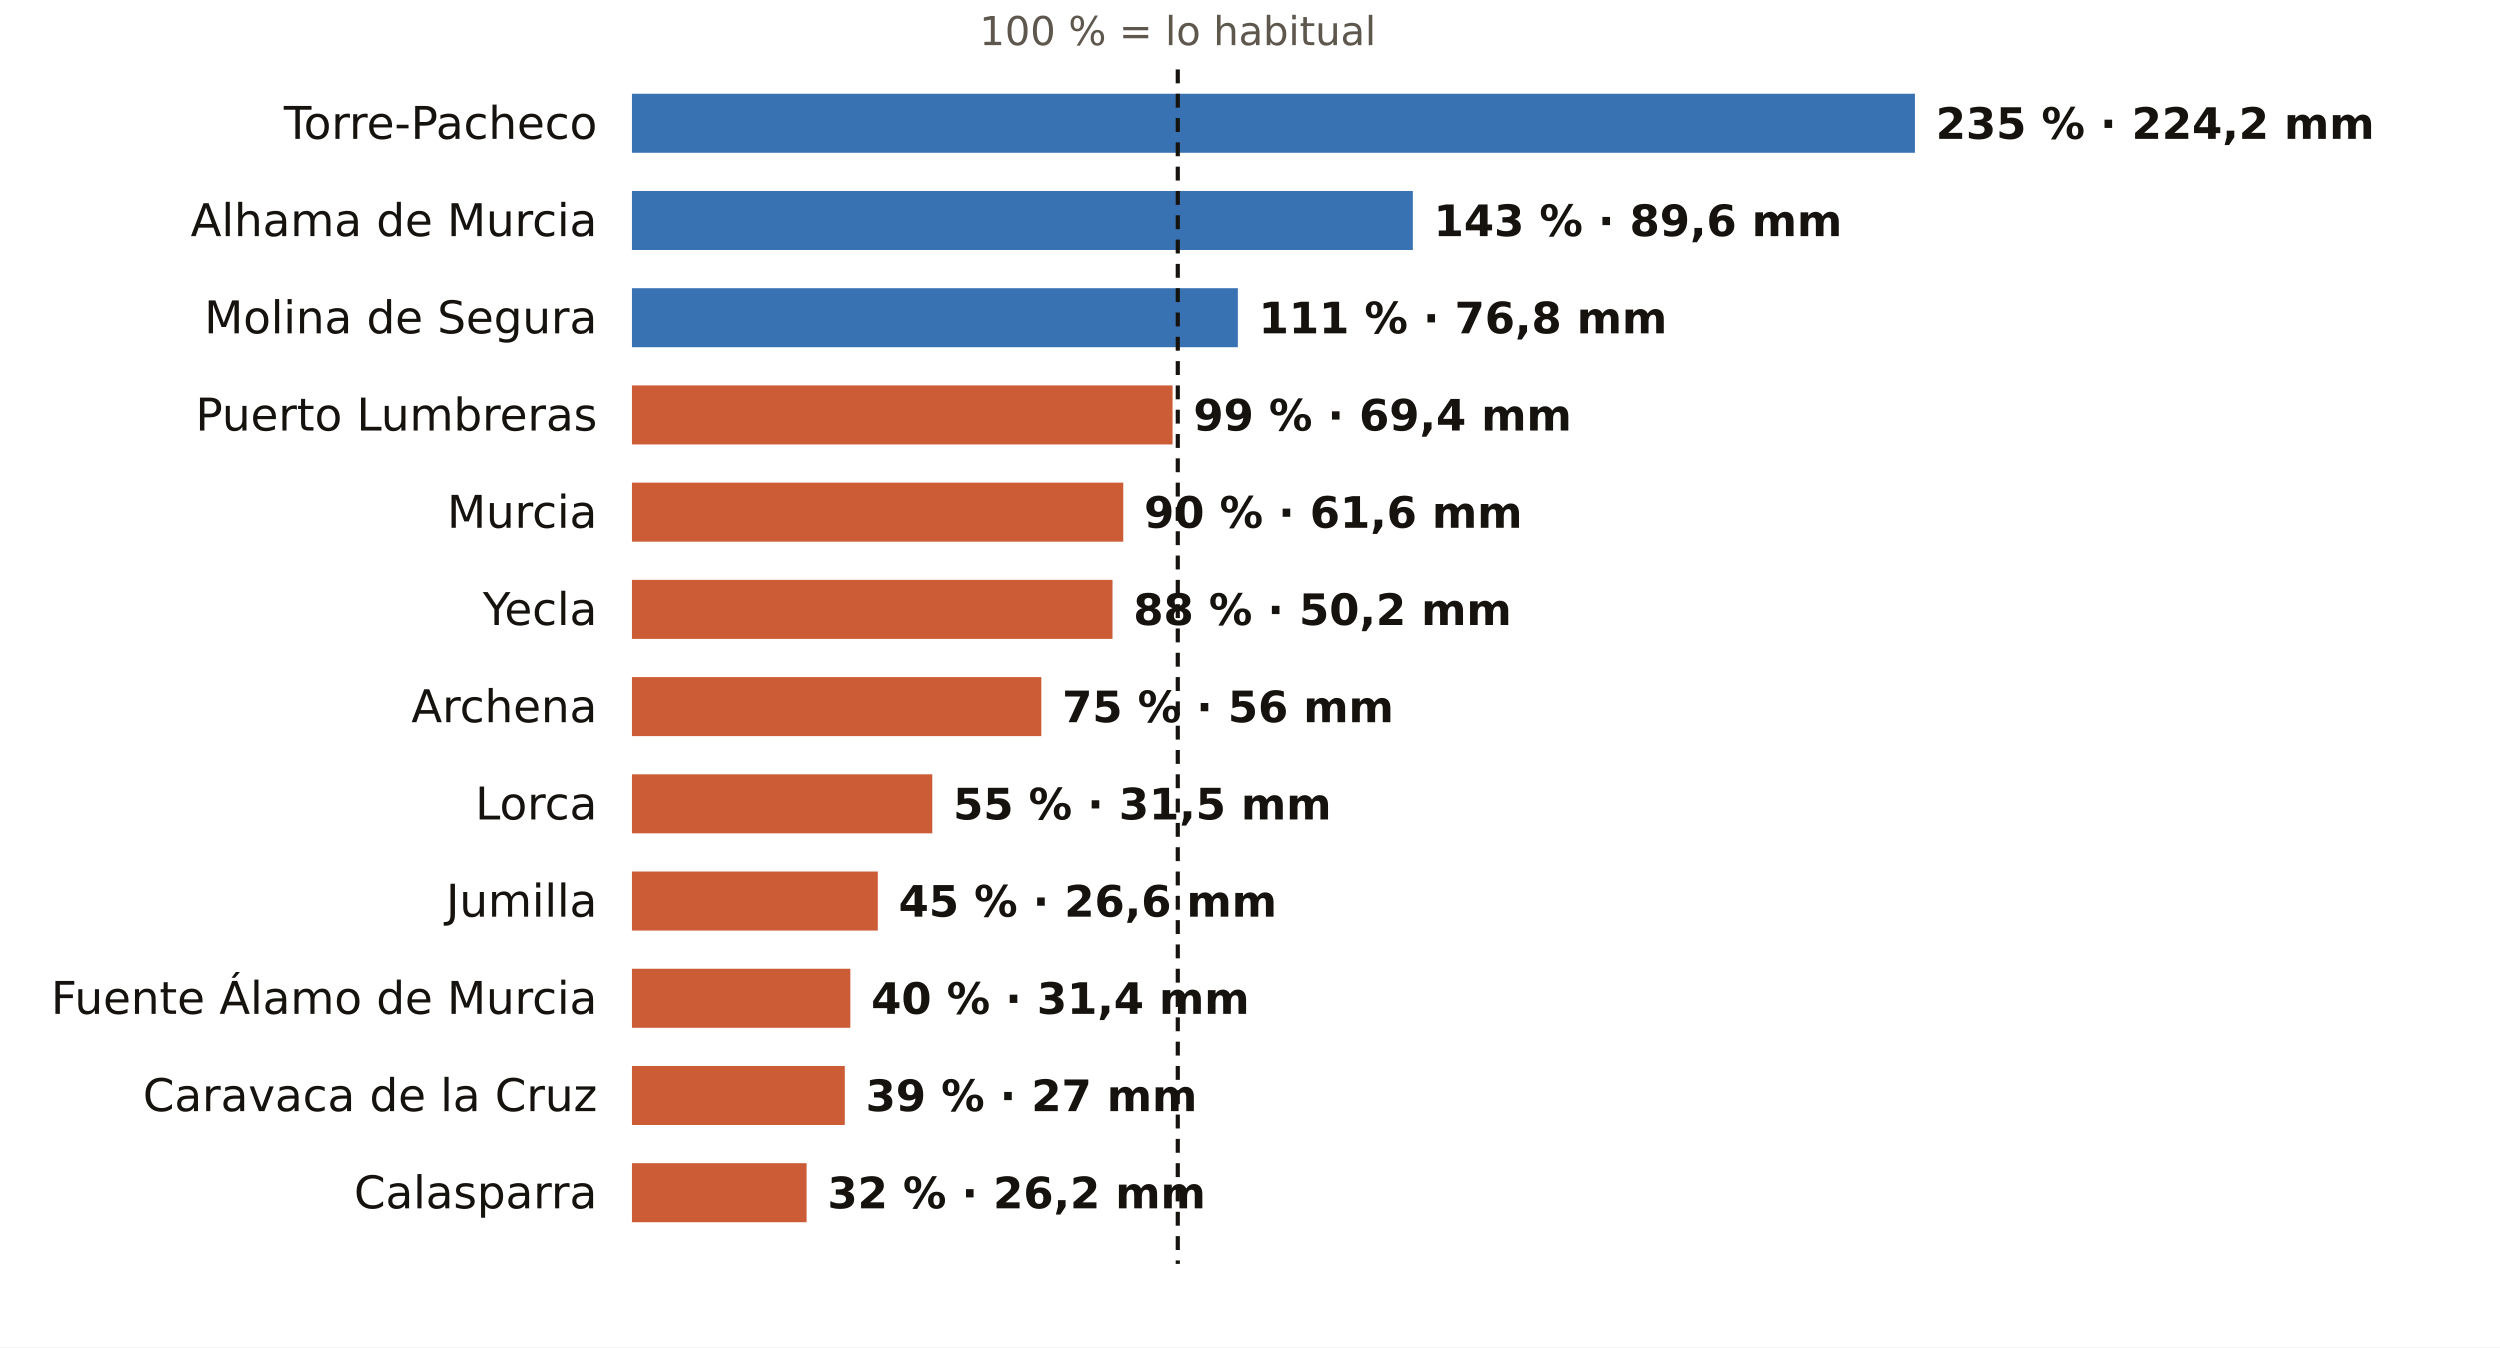
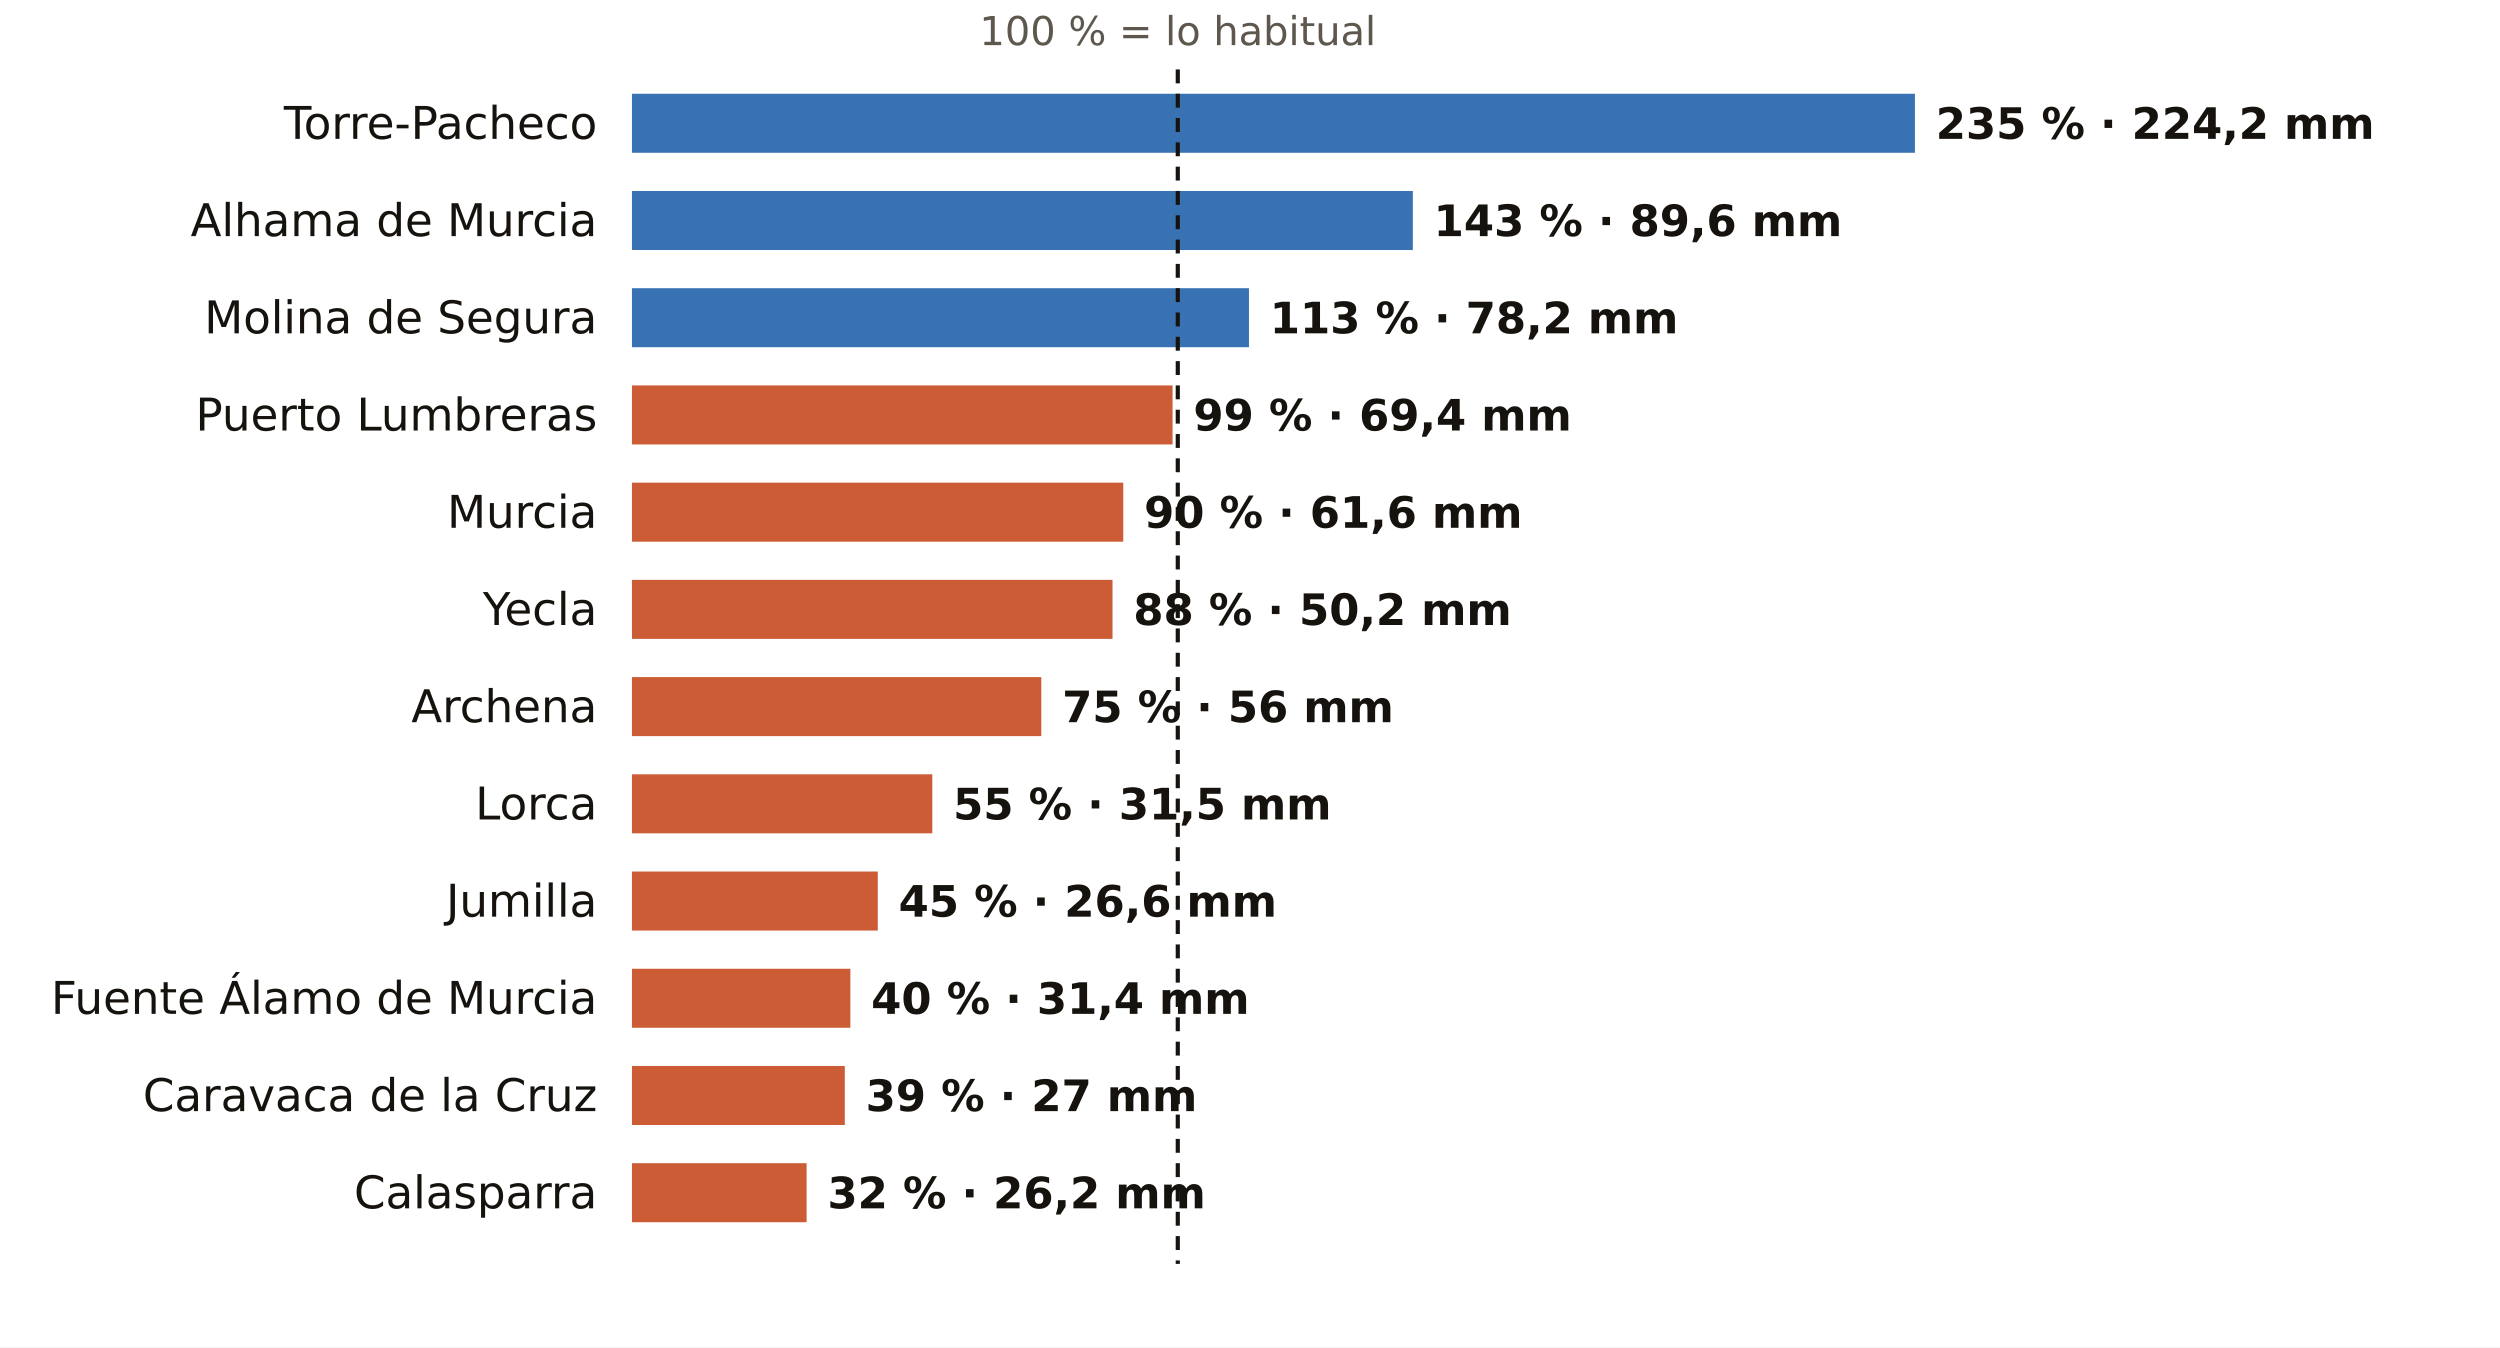
<svg xmlns="http://www.w3.org/2000/svg" viewBox="0 0 720 388" width="720" height="388" role="img" aria-label="El otoño en los pluviómetros de AEMET de Murcia: % de lo habitual">
  <rect width="720" height="388" fill="#FFFFFF" />
  <text x="339.2" y="13.0" font-size="11.5" fill="#5E574E" text-anchor="middle" font-weight="400" font-family="Public Sans, DejaVu Sans, Arial, sans-serif">100 % = lo habitual</text>
  <text x="172.0" y="40.0" font-size="13" fill="#16130F" text-anchor="end" font-weight="500" font-family="Public Sans, DejaVu Sans, Arial, sans-serif">Torre-Pacheco</text>
  <rect x="182" y="27" width="369.5" height="17" fill="#1F5FA8" opacity="0.88" />
  <text x="557.5" y="40.0" font-size="12.5" fill="#16130F" text-anchor="start" font-weight="600" font-family="Public Sans, DejaVu Sans, Arial, sans-serif">235 % · 224,2 mm</text>
  <text x="172.0" y="68.0" font-size="13" fill="#16130F" text-anchor="end" font-weight="500" font-family="Public Sans, DejaVu Sans, Arial, sans-serif">Alhama de Murcia</text>
  <rect x="182" y="55" width="224.9" height="17" fill="#1F5FA8" opacity="0.88" />
  <text x="412.9" y="68.0" font-size="12.5" fill="#16130F" text-anchor="start" font-weight="600" font-family="Public Sans, DejaVu Sans, Arial, sans-serif">143 % · 89,6 mm</text>
  <text x="172.0" y="96.0" font-size="13" fill="#16130F" text-anchor="end" font-weight="500" font-family="Public Sans, DejaVu Sans, Arial, sans-serif">Molina de Segura</text>
-   <rect x="182" y="83" width="174.5" height="17" fill="#1F5FA8" opacity="0.88" />
-   <text x="362.5" y="96.0" font-size="12.5" fill="#16130F" text-anchor="start" font-weight="600" font-family="Public Sans, DejaVu Sans, Arial, sans-serif">111 % · 76,8 mm</text>
+   <rect x="182" y="83" width="177.7" height="17" fill="#1F5FA8" opacity="0.88" />
+   <text x="365.7" y="96.0" font-size="12.5" fill="#16130F" text-anchor="start" font-weight="600" font-family="Public Sans, DejaVu Sans, Arial, sans-serif">113 % · 78,2 mm</text>
  <text x="172.0" y="124.0" font-size="13" fill="#16130F" text-anchor="end" font-weight="500" font-family="Public Sans, DejaVu Sans, Arial, sans-serif">Puerto Lumbreras</text>
  <rect x="182" y="111" width="155.7" height="17" fill="#C4461A" opacity="0.88" />
  <text x="343.7" y="124.0" font-size="12.5" fill="#16130F" text-anchor="start" font-weight="600" font-family="Public Sans, DejaVu Sans, Arial, sans-serif">99 % · 69,4 mm</text>
  <text x="172.0" y="152.0" font-size="13" fill="#16130F" text-anchor="end" font-weight="500" font-family="Public Sans, DejaVu Sans, Arial, sans-serif">Murcia</text>
  <rect x="182" y="139" width="141.5" height="17" fill="#C4461A" opacity="0.88" />
  <text x="329.5" y="152.0" font-size="12.5" fill="#16130F" text-anchor="start" font-weight="600" font-family="Public Sans, DejaVu Sans, Arial, sans-serif">90 % · 61,6 mm</text>
  <text x="172.0" y="180.0" font-size="13" fill="#16130F" text-anchor="end" font-weight="500" font-family="Public Sans, DejaVu Sans, Arial, sans-serif">Yecla</text>
  <rect x="182" y="167" width="138.4" height="17" fill="#C4461A" opacity="0.88" />
  <text x="326.4" y="180.0" font-size="12.5" fill="#16130F" text-anchor="start" font-weight="600" font-family="Public Sans, DejaVu Sans, Arial, sans-serif">88 % · 50,2 mm</text>
  <text x="172.0" y="208.0" font-size="13" fill="#16130F" text-anchor="end" font-weight="500" font-family="Public Sans, DejaVu Sans, Arial, sans-serif">Archena</text>
  <rect x="182" y="195" width="117.9" height="17" fill="#C4461A" opacity="0.88" />
  <text x="305.9" y="208.0" font-size="12.5" fill="#16130F" text-anchor="start" font-weight="600" font-family="Public Sans, DejaVu Sans, Arial, sans-serif">75 % · 56 mm</text>
  <text x="172.0" y="236.0" font-size="13" fill="#16130F" text-anchor="end" font-weight="500" font-family="Public Sans, DejaVu Sans, Arial, sans-serif">Lorca</text>
  <rect x="182" y="223" width="86.5" height="17" fill="#C4461A" opacity="0.88" />
  <text x="274.5" y="236.0" font-size="12.5" fill="#16130F" text-anchor="start" font-weight="600" font-family="Public Sans, DejaVu Sans, Arial, sans-serif">55 % · 31,5 mm</text>
  <text x="172.0" y="264.0" font-size="13" fill="#16130F" text-anchor="end" font-weight="500" font-family="Public Sans, DejaVu Sans, Arial, sans-serif">Jumilla</text>
  <rect x="182" y="251" width="70.8" height="17" fill="#C4461A" opacity="0.88" />
  <text x="258.8" y="264.0" font-size="12.5" fill="#16130F" text-anchor="start" font-weight="600" font-family="Public Sans, DejaVu Sans, Arial, sans-serif">45 % · 26,6 mm</text>
  <text x="172.0" y="292.0" font-size="13" fill="#16130F" text-anchor="end" font-weight="500" font-family="Public Sans, DejaVu Sans, Arial, sans-serif">Fuente Álamo de Murcia</text>
  <rect x="182" y="279" width="62.9" height="17" fill="#C4461A" opacity="0.88" />
  <text x="250.9" y="292.0" font-size="12.5" fill="#16130F" text-anchor="start" font-weight="600" font-family="Public Sans, DejaVu Sans, Arial, sans-serif">40 % · 31,4 mm</text>
  <text x="172.0" y="320.0" font-size="13" fill="#16130F" text-anchor="end" font-weight="500" font-family="Public Sans, DejaVu Sans, Arial, sans-serif">Caravaca de la Cruz</text>
  <rect x="182" y="307" width="61.3" height="17" fill="#C4461A" opacity="0.88" />
  <text x="249.3" y="320.0" font-size="12.5" fill="#16130F" text-anchor="start" font-weight="600" font-family="Public Sans, DejaVu Sans, Arial, sans-serif">39 % · 27 mm</text>
  <text x="172.0" y="348.0" font-size="13" fill="#16130F" text-anchor="end" font-weight="500" font-family="Public Sans, DejaVu Sans, Arial, sans-serif">Calasparra</text>
  <rect x="182" y="335" width="50.3" height="17" fill="#C4461A" opacity="0.88" />
  <text x="238.3" y="348.0" font-size="12.5" fill="#16130F" text-anchor="start" font-weight="600" font-family="Public Sans, DejaVu Sans, Arial, sans-serif">32 % · 26,2 mm</text>
  <line x1="339.2" x2="339.2" y1="20" y2="364" stroke="#16130F" stroke-width="1.2" stroke-dasharray="4 3" />
</svg>
